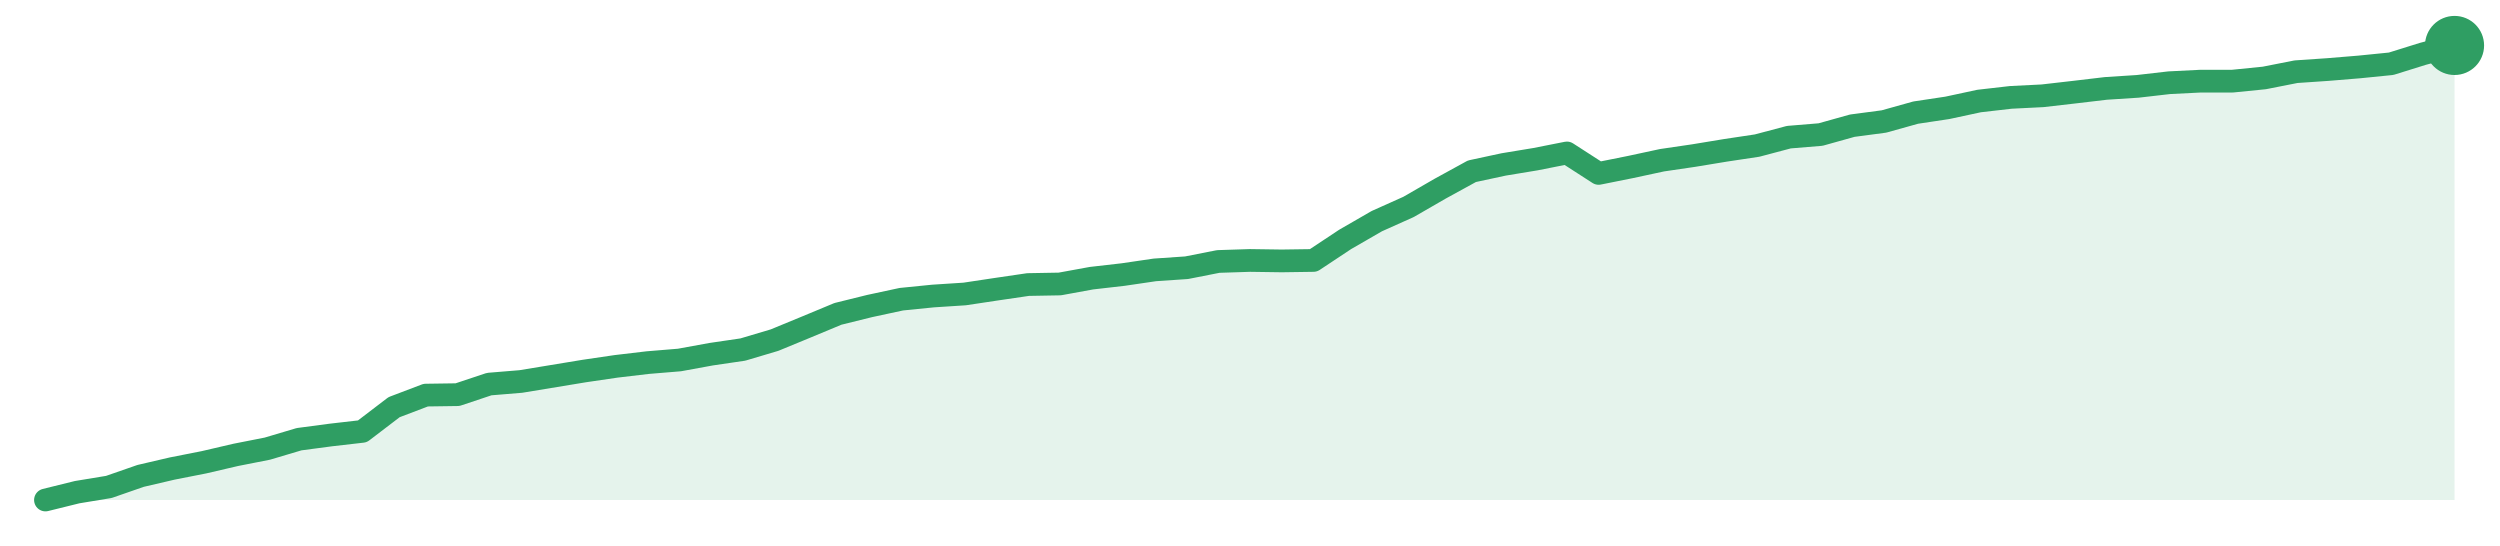
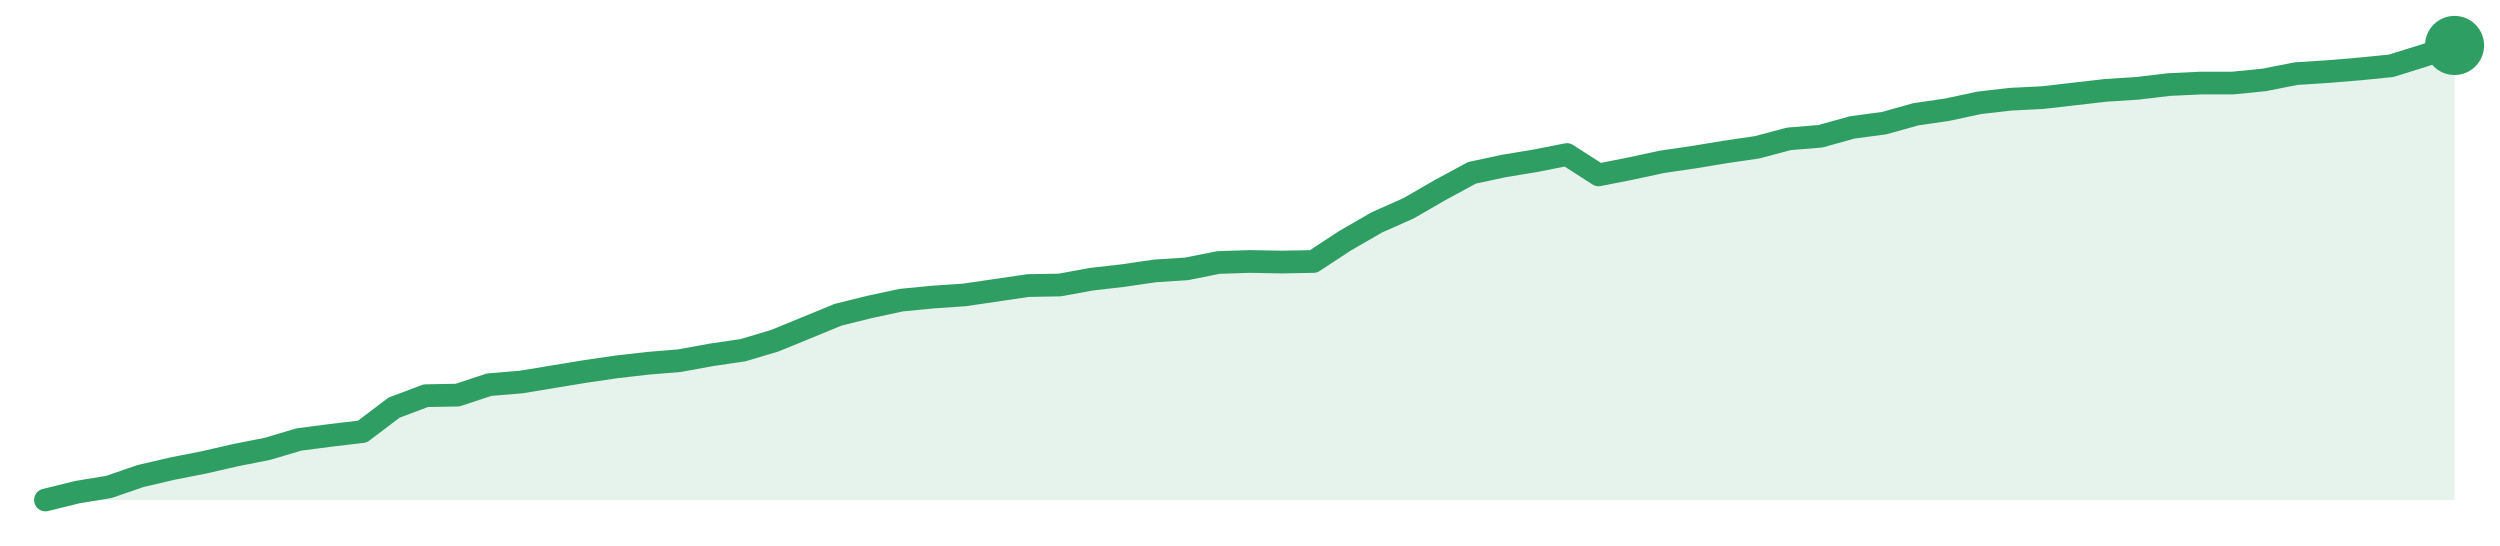
<svg xmlns="http://www.w3.org/2000/svg" width="220" height="48" viewBox="0 0 220 48" role="img" aria-label="trend">
-   <path d="M4.0,44.0 L4.0,44.0 L6.79,43.31 L9.58,42.85 L12.37,41.88 L15.16,41.23 L17.95,40.68 L20.74,40.03 L23.53,39.48 L26.32,38.65 L29.11,38.28 L31.89,37.96 L34.68,35.83 L37.47,34.77 L40.26,34.73 L43.05,33.8 L45.84,33.57 L48.63,33.11 L51.42,32.65 L54.21,32.24 L57.0,31.91 L59.79,31.68 L62.58,31.17 L65.37,30.76 L68.16,29.93 L70.95,28.78 L73.74,27.62 L76.53,26.93 L79.32,26.33 L82.11,26.05 L84.89,25.87 L87.68,25.45 L90.47,25.04 L93.26,24.99 L96.05,24.48 L98.84,24.16 L101.63,23.75 L104.42,23.56 L107.21,23.01 L110.0,22.92 L112.79,22.96 L115.58,22.92 L118.37,21.07 L121.16,19.46 L123.95,18.21 L126.74,16.6 L129.53,15.07 L132.32,14.47 L135.11,14.01 L137.89,13.46 L140.68,15.26 L143.47,14.7 L146.26,14.1 L149.05,13.69 L151.84,13.23 L154.63,12.81 L157.42,12.07 L160.21,11.84 L163.0,11.06 L165.79,10.69 L168.58,9.91 L171.37,9.49 L174.16,8.89 L176.95,8.57 L179.74,8.43 L182.53,8.11 L185.32,7.78 L188.11,7.6 L190.89,7.28 L193.68,7.14 L196.47,7.14 L199.26,6.86 L202.05,6.31 L204.84,6.12 L207.63,5.89 L210.42,5.61 L213.21,4.74 L216.0,4.0 L216.0,44.0 Z" fill="#2f9e631f" />
-   <path d="M4.0,44.0 L6.79,43.31 L9.58,42.85 L12.37,41.88 L15.16,41.23 L17.95,40.68 L20.74,40.03 L23.53,39.48 L26.32,38.65 L29.11,38.28 L31.89,37.96 L34.68,35.83 L37.47,34.77 L40.26,34.73 L43.05,33.8 L45.84,33.57 L48.63,33.11 L51.42,32.65 L54.21,32.24 L57.0,31.91 L59.79,31.68 L62.58,31.17 L65.37,30.76 L68.16,29.93 L70.95,28.78 L73.74,27.62 L76.53,26.93 L79.32,26.33 L82.11,26.05 L84.89,25.87 L87.68,25.45 L90.47,25.04 L93.26,24.99 L96.05,24.48 L98.84,24.16 L101.63,23.75 L104.42,23.56 L107.21,23.01 L110.0,22.92 L112.79,22.96 L115.58,22.92 L118.37,21.07 L121.16,19.46 L123.95,18.21 L126.74,16.6 L129.53,15.07 L132.32,14.47 L135.11,14.01 L137.89,13.46 L140.68,15.26 L143.47,14.7 L146.26,14.1 L149.05,13.69 L151.84,13.23 L154.63,12.81 L157.42,12.07 L160.21,11.84 L163.0,11.06 L165.79,10.69 L168.58,9.91 L171.37,9.49 L174.16,8.89 L176.95,8.57 L179.74,8.43 L182.53,8.11 L185.32,7.78 L188.11,7.6 L190.89,7.28 L193.68,7.14 L196.47,7.14 L199.26,6.86 L202.05,6.31 L204.84,6.12 L207.63,5.89 L210.42,5.61 L213.21,4.74 L216.0,4.0" fill="none" stroke="#2f9e63" stroke-width="2" stroke-linejoin="round" stroke-linecap="round" />
+   <path d="M4.0,44.0 L4.0,44.0 L6.79,43.31 L9.58,42.85 L12.37,41.89 L15.16,41.24 L17.95,40.69 L20.74,40.05 L23.53,39.5 L26.32,38.67 L29.11,38.31 L31.89,37.98 L34.68,35.87 L37.47,34.82 L40.26,34.77 L43.05,33.85 L45.84,33.62 L48.63,33.16 L51.42,32.7 L54.21,32.29 L57.0,31.97 L59.79,31.74 L62.58,31.23 L65.37,30.82 L68.16,29.99 L70.95,28.85 L73.74,27.7 L76.53,27.01 L79.32,26.41 L82.11,26.14 L84.89,25.95 L87.68,25.54 L90.47,25.13 L93.26,25.08 L96.05,24.57 L98.84,24.25 L101.63,23.84 L104.42,23.66 L107.21,23.1 L110.0,23.01 L112.79,23.06 L115.58,23.01 L118.37,21.18 L121.16,19.57 L123.95,18.33 L126.74,16.72 L129.53,15.21 L132.32,14.61 L135.11,14.15 L137.89,13.6 L140.68,15.39 L143.47,14.84 L146.26,14.24 L149.05,13.83 L151.84,13.37 L154.63,12.96 L157.42,12.22 L160.21,11.99 L163.0,11.21 L165.79,10.84 L168.58,10.06 L171.37,9.65 L174.16,9.05 L176.95,8.73 L179.74,8.59 L182.53,8.27 L185.32,7.95 L188.11,7.77 L190.89,7.44 L193.68,7.31 L196.47,7.31 L199.26,7.03 L202.05,6.48 L204.84,6.3 L207.63,6.07 L210.42,5.79 L213.21,4.92 L216.0,4.0 L216.0,44.0 Z" fill="#2f9e631f" />
+   <path d="M4.0,44.0 L6.79,43.31 L9.58,42.85 L12.37,41.89 L15.16,41.24 L17.95,40.69 L20.74,40.05 L23.53,39.5 L26.32,38.67 L29.11,38.31 L31.89,37.98 L34.68,35.87 L37.47,34.82 L40.26,34.77 L43.05,33.85 L45.84,33.62 L48.63,33.16 L51.42,32.7 L54.21,32.29 L57.0,31.97 L59.79,31.74 L62.58,31.23 L65.37,30.82 L68.16,29.99 L70.95,28.85 L73.74,27.7 L76.53,27.01 L79.32,26.41 L82.11,26.14 L84.89,25.95 L87.68,25.54 L90.47,25.13 L93.26,25.08 L96.05,24.57 L98.84,24.25 L101.63,23.84 L104.42,23.66 L107.21,23.1 L110.0,23.01 L112.79,23.06 L115.58,23.01 L118.37,21.18 L121.16,19.57 L123.95,18.33 L126.74,16.72 L129.53,15.21 L132.32,14.61 L135.11,14.15 L137.89,13.6 L140.68,15.39 L143.47,14.84 L146.26,14.24 L149.05,13.83 L151.84,13.37 L154.63,12.96 L157.42,12.22 L160.21,11.99 L163.0,11.21 L165.79,10.84 L168.58,10.06 L171.37,9.65 L174.16,9.05 L176.95,8.73 L179.74,8.59 L182.53,8.27 L185.32,7.95 L188.11,7.77 L190.89,7.44 L193.68,7.31 L196.47,7.31 L199.26,7.03 L202.05,6.48 L204.84,6.3 L207.63,6.07 L210.42,5.79 L213.21,4.92 L216.0,4.0" fill="none" stroke="#2f9e63" stroke-width="2" stroke-linejoin="round" stroke-linecap="round" />
  <circle cx="216.0" cy="4.0" r="2.6" fill="#2f9e63" />
</svg>
